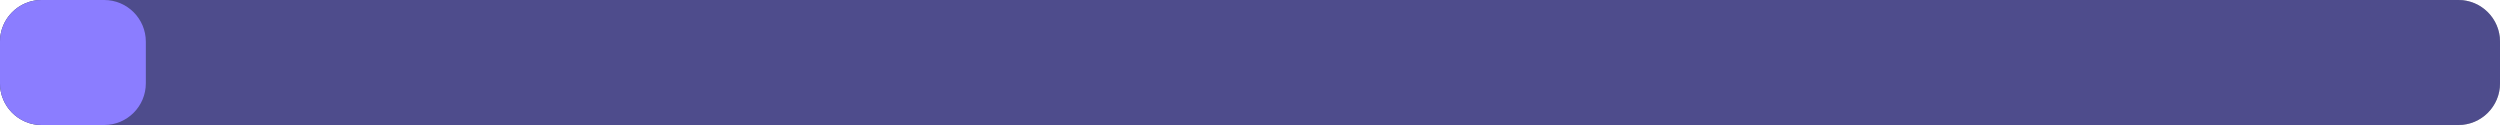
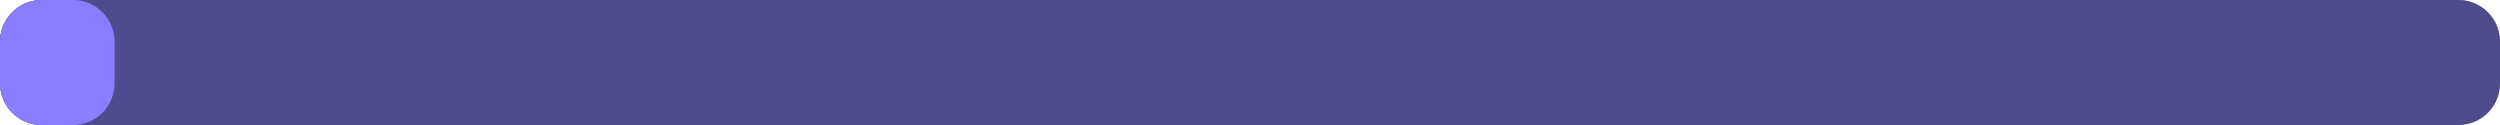
<svg xmlns="http://www.w3.org/2000/svg" width="240" height="12" viewBox="0 0 240 12">
  <rect x="0" y="0" width="240" height="12" rx="4" fill="#1d242d" />
  <rect x="0" y="0" width="240" height="12" rx="4" fill="#8b7dff" fill-opacity="0.45" />
-   <rect x="0" y="0" width="14" height="12" rx="4" fill="#8b7dff" />
+   <rect x="0" y="0" width="11" height="12" rx="4" fill="#8b7dff" />
</svg>
